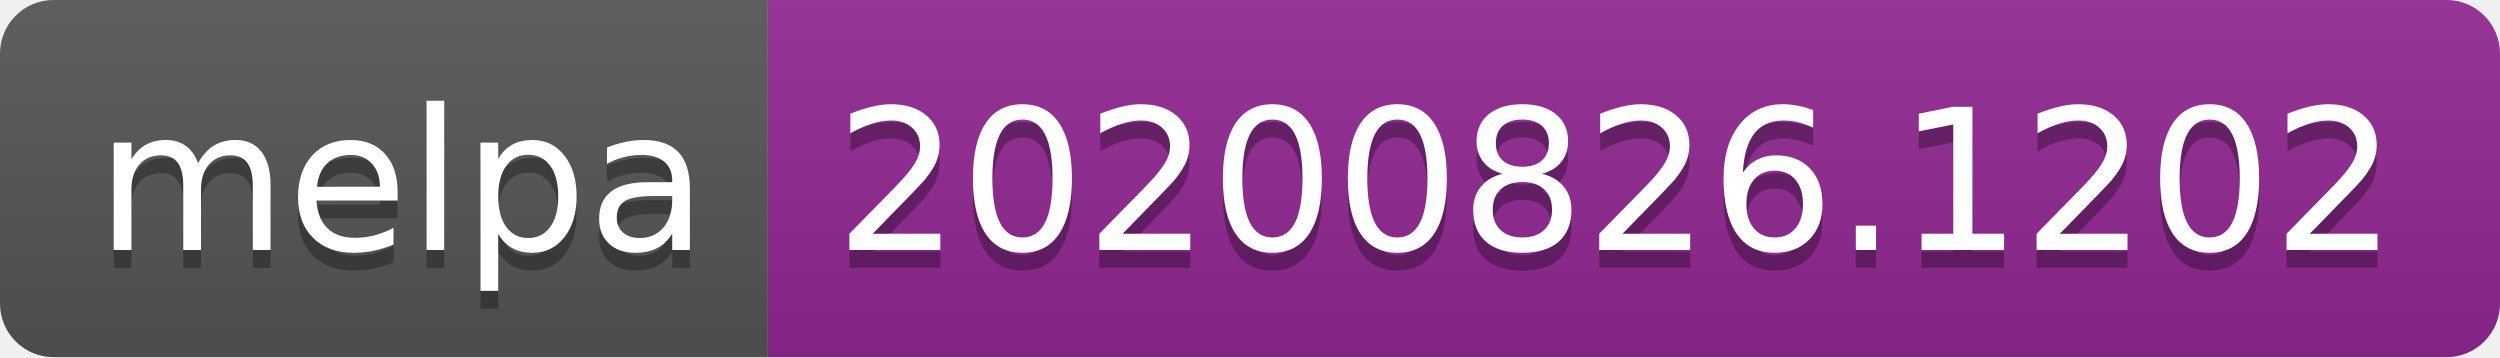
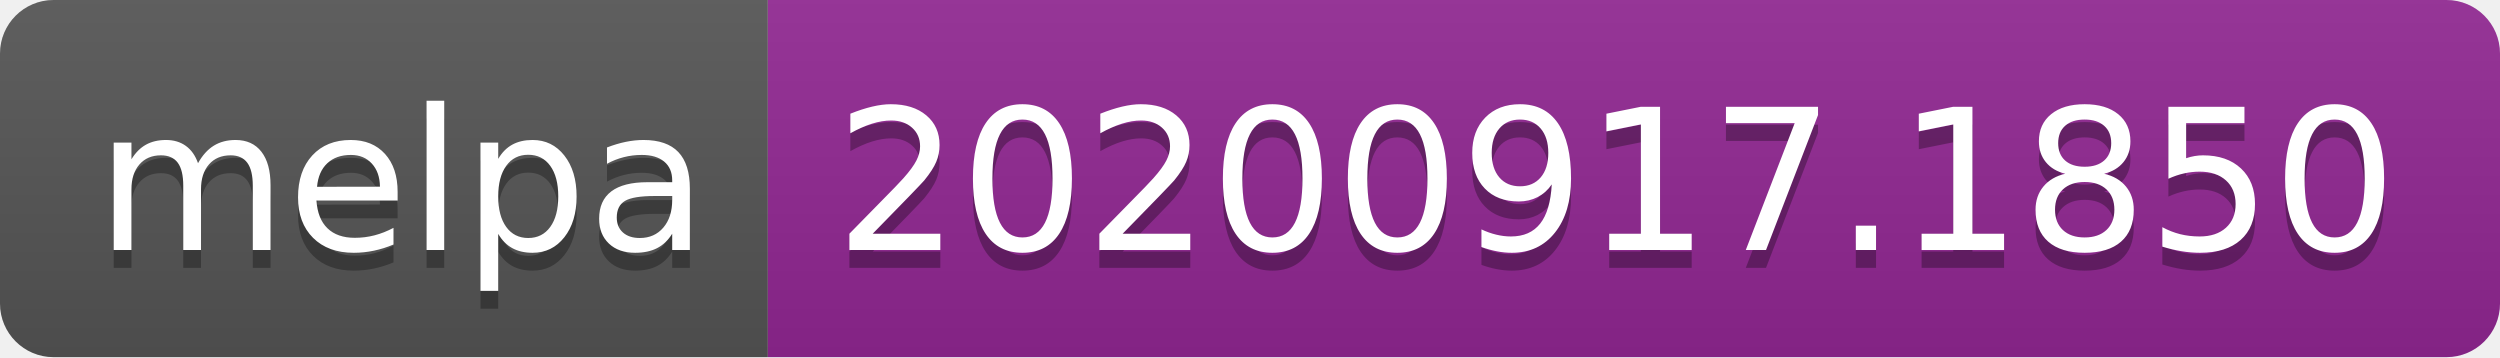
- <svg xmlns="http://www.w3.org/2000/svg" width="140" height="20" role="img" aria-label="melpa: 20200826.1202">
+ <svg xmlns="http://www.w3.org/2000/svg" width="140" height="20" role="img" aria-label="melpa: 20200917.1850">
  <linearGradient id="s" x2="0" y2="100%">
    <stop offset="0" stop-color="#bbb" stop-opacity=".1" />
    <stop offset="1" stop-opacity=".1" />
  </linearGradient>
  <clipPath id="r">
    <rect width="140" height="20" rx="3" fill="#fff" />
  </clipPath>
  <g clip-path="url(#r)">
    <rect width="43" height="20" fill="#555" />
    <rect x="43" width="97" height="20" fill="#922793" />
    <rect width="140" height="20" fill="url(#s)" />
  </g>
  <g fill="#fff" text-anchor="middle" font-family="Verdana,Geneva,DejaVu Sans,sans-serif" text-rendering="geometricPrecision" font-size="110">
    <text aria-hidden="true" x="225" y="150" fill="#010101" fill-opacity=".3" transform="scale(.1)" textLength="330">melpa</text>
    <text x="225" y="140" transform="scale(.1)" fill="#fff" textLength="330">melpa</text>
-     <text aria-hidden="true" x="905" y="150" fill="#010101" fill-opacity=".3" transform="scale(.1)" textLength="870">20200826.1202</text>
-     <text x="905" y="140" transform="scale(.1)" fill="#fff" textLength="870">20200826.1202</text>
+     <text aria-hidden="true" x="905" y="150" fill="#010101" fill-opacity=".3" transform="scale(.1)" textLength="870">20200917.1850</text>
+     <text x="905" y="140" transform="scale(.1)" fill="#fff" textLength="870">20200917.1850</text>
  </g>
</svg>
